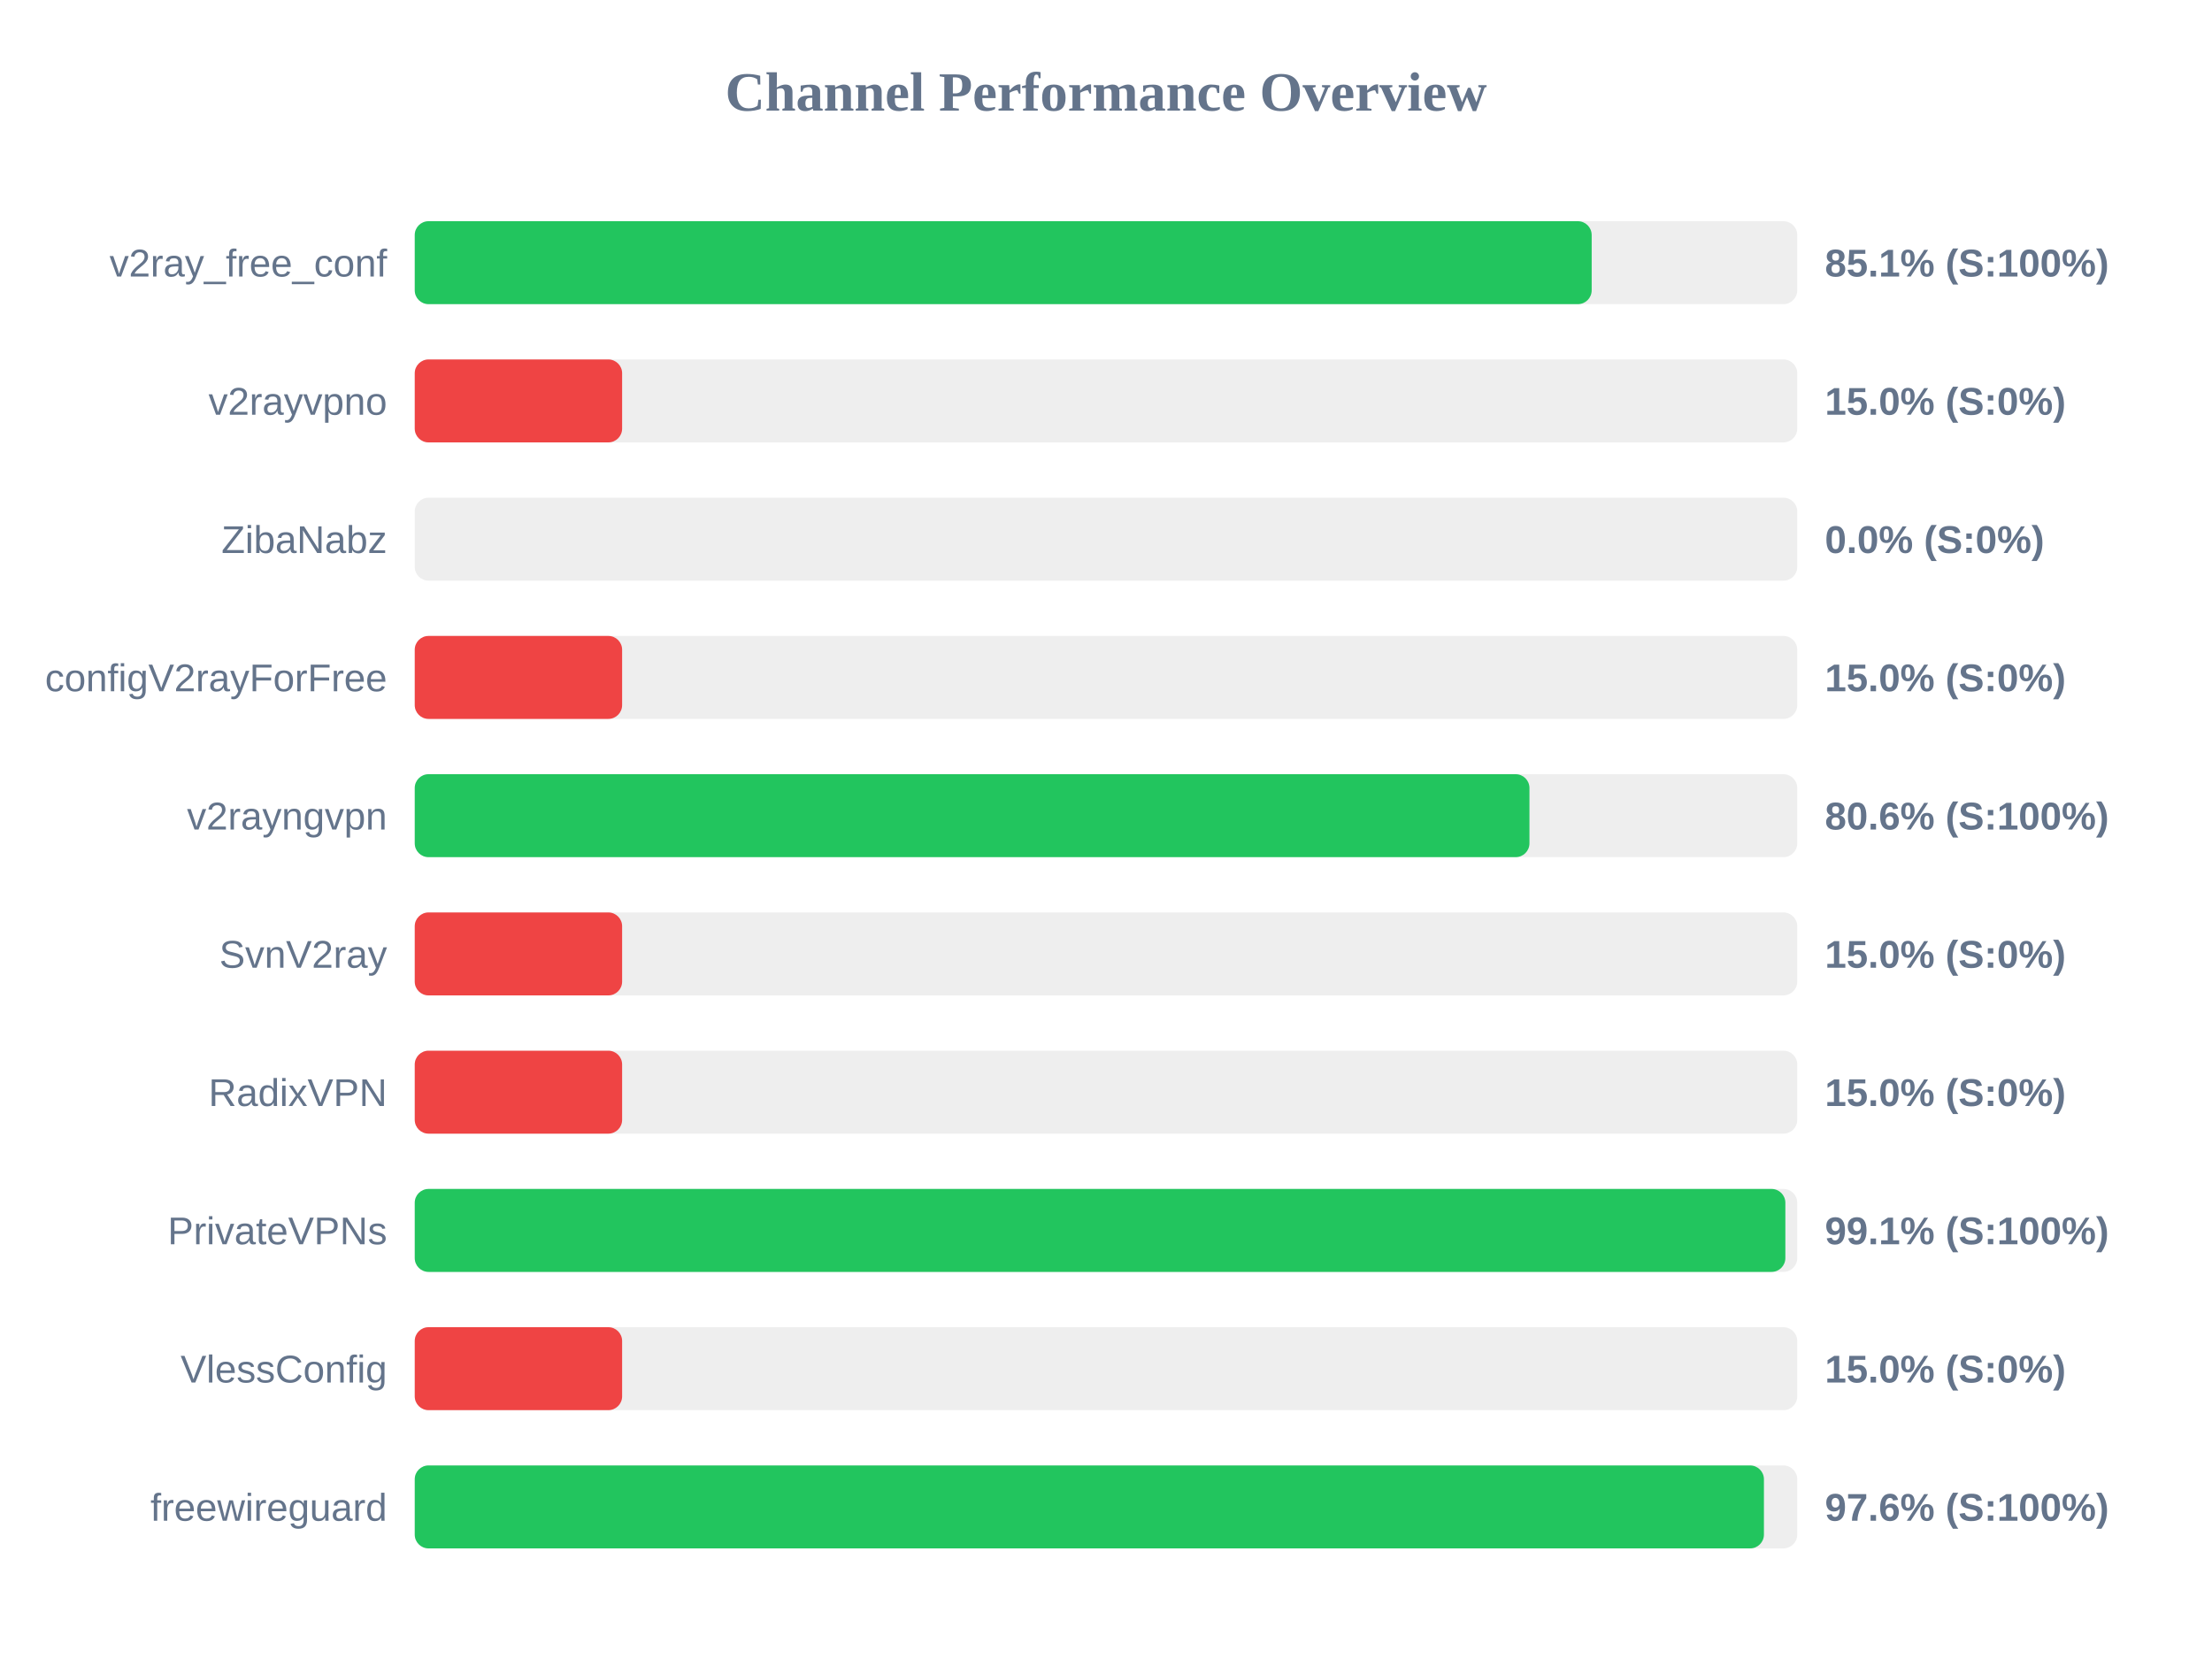
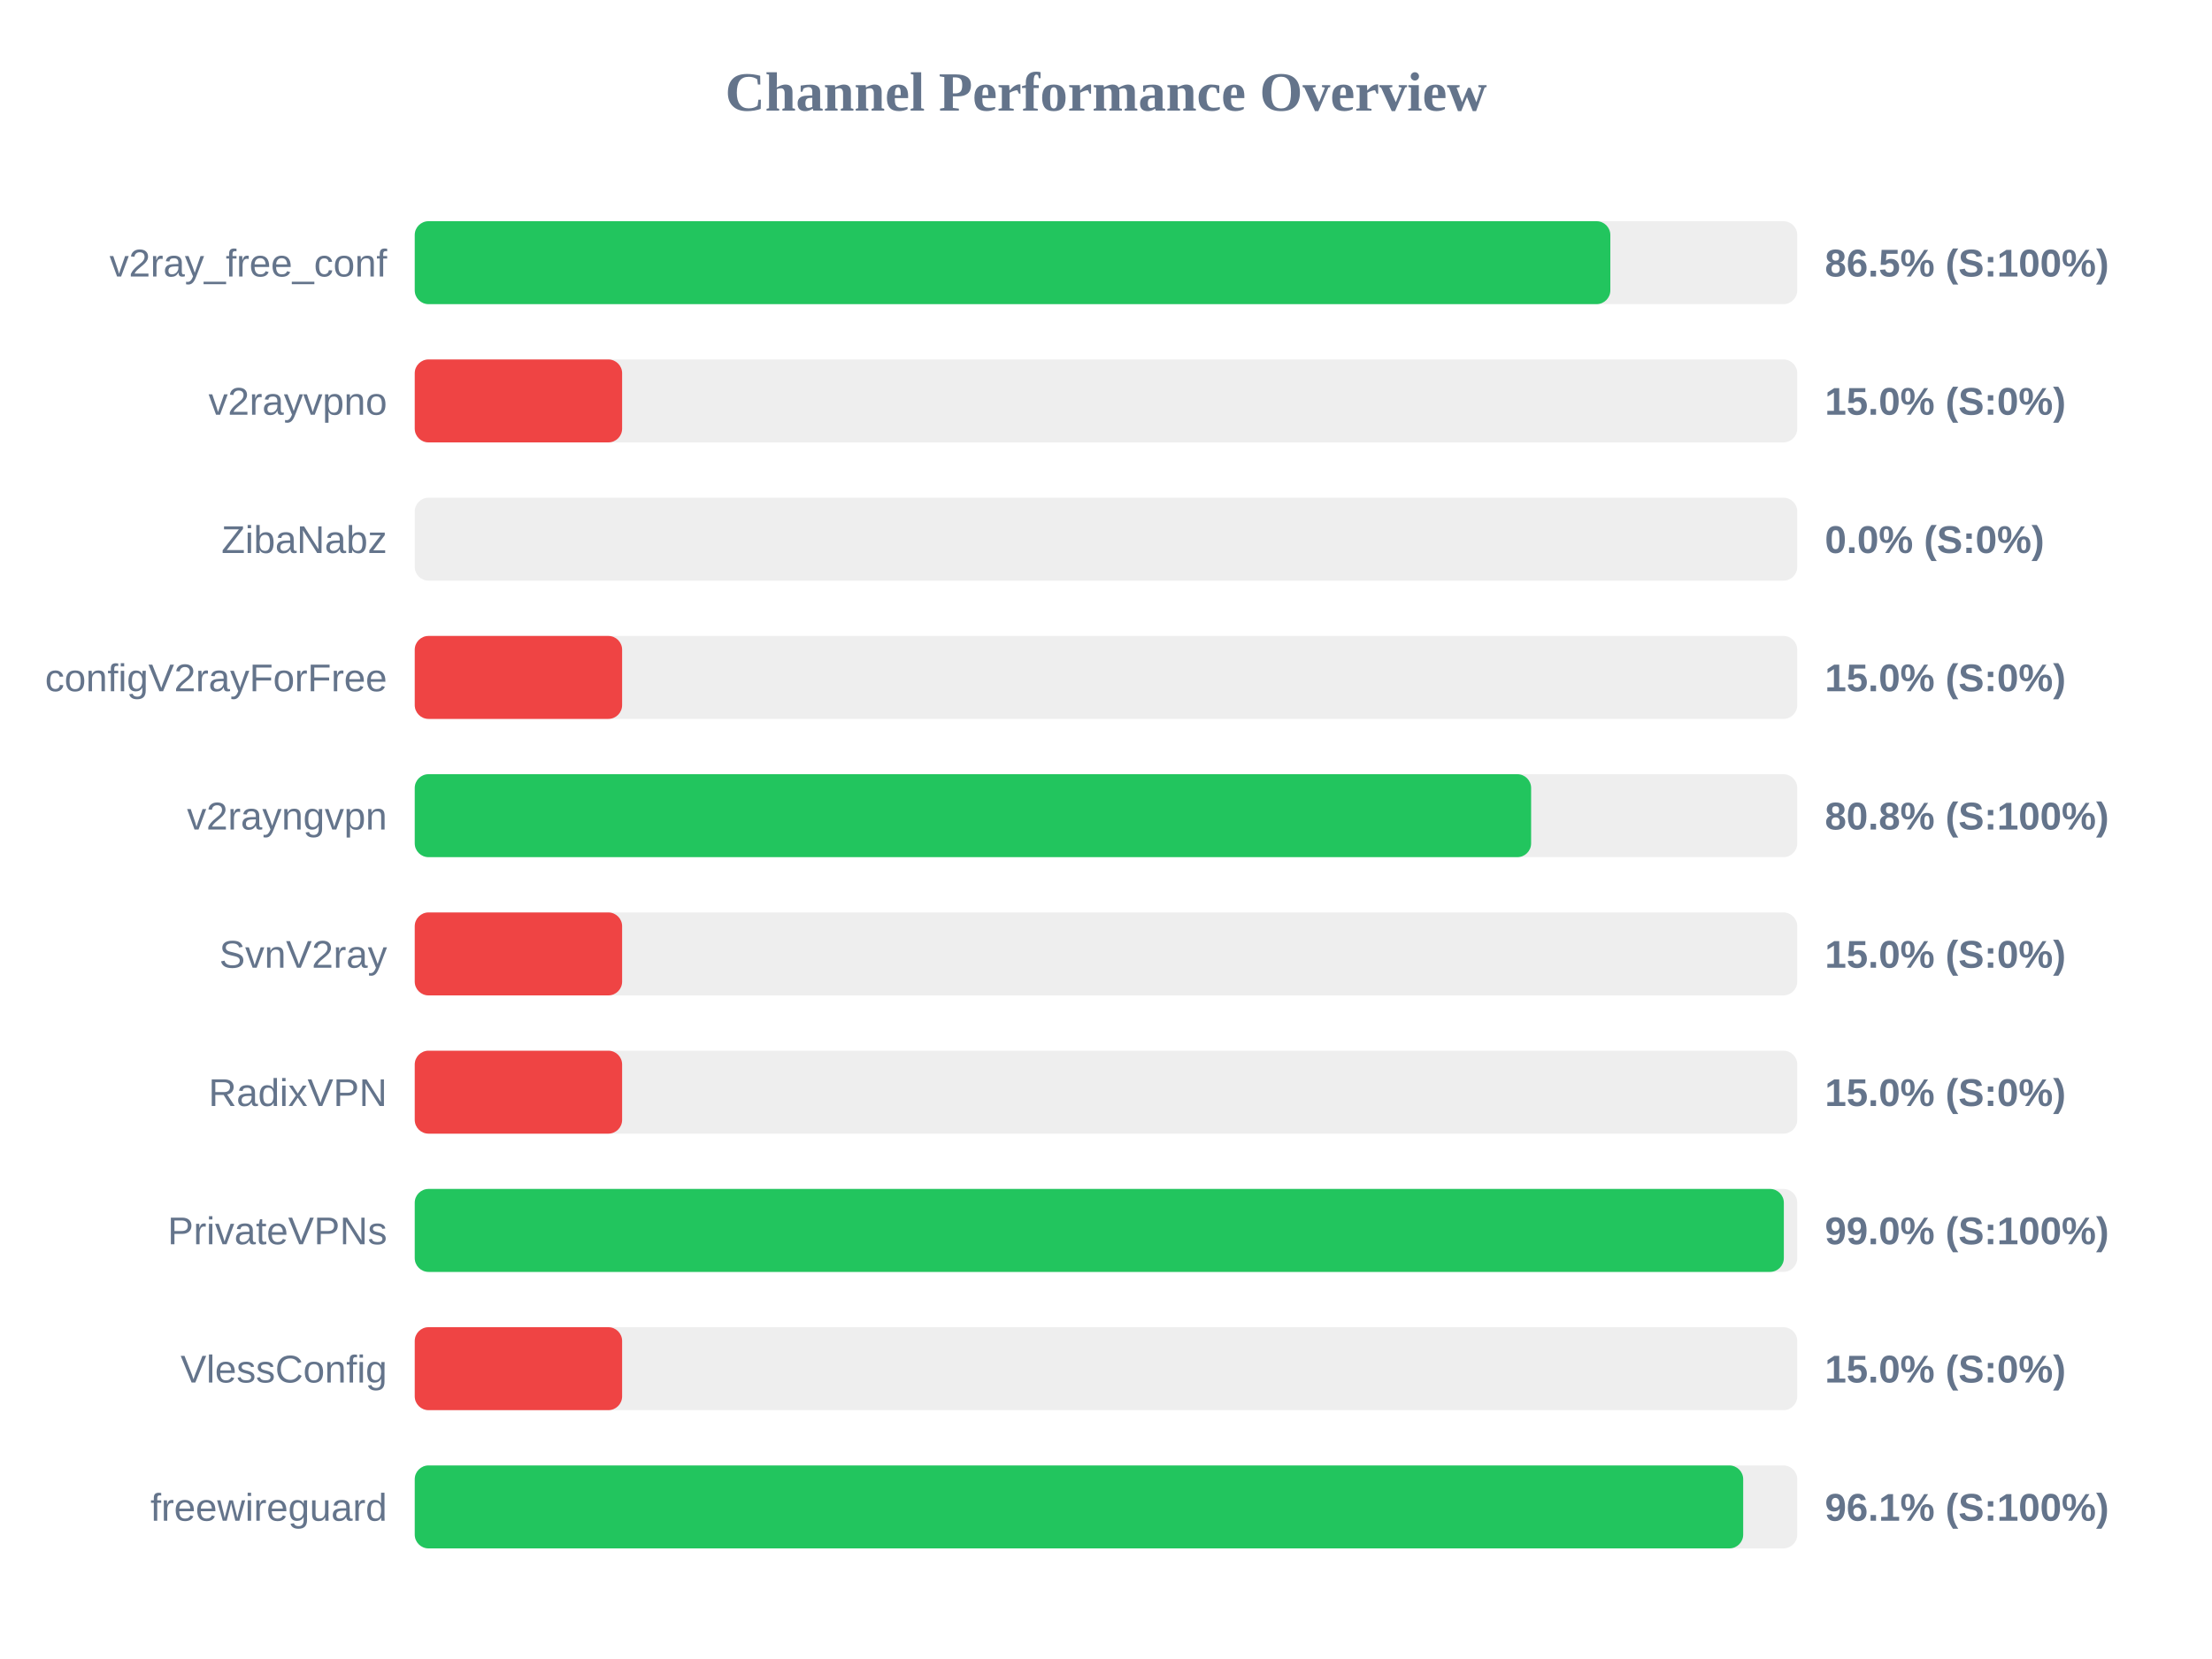
<svg xmlns="http://www.w3.org/2000/svg" width="800" height="600" version="1.1">
  <style>
        .row { font: 14px Arial; fill: #64748b; }
        .score { font: bold 14px Arial; fill: #64748b; }
    </style>
  <text x="400" y="40" text-anchor="middle" font-size="20px" font-weight="bold" fill="#64748b">Channel Performance Overview</text>
  <rect x="150" y="80" width="500" height="30" fill="#eee" rx="5" />
-   <rect x="150" y="80" width="425.65" height="30" fill="#22c55e" rx="5" />
+   <rect x="150" y="80" width="432.4" height="30" fill="#22c55e" rx="5" />
  <text x="140" y="100" text-anchor="end" class="row">v2ray_free_conf</text>
-   <text x="660" y="100" text-anchor="start" class="score">85.1% (S:100%)</text>
+   <text x="660" y="100" text-anchor="start" class="score">86.5% (S:100%)</text>
  <rect x="150" y="130" width="500" height="30" fill="#eee" rx="5" />
  <rect x="150" y="130" width="75.0" height="30" fill="#ef4444" rx="5" />
  <text x="140" y="150" text-anchor="end" class="row">v2rayvpno</text>
  <text x="660" y="150" text-anchor="start" class="score">15.0% (S:0%)</text>
  <rect x="150" y="180" width="500" height="30" fill="#eee" rx="5" />
  <rect x="150" y="180" width="0.0" height="30" fill="#ef4444" rx="5" />
  <text x="140" y="200" text-anchor="end" class="row">ZibaNabz</text>
  <text x="660" y="200" text-anchor="start" class="score">0.0% (S:0%)</text>
  <rect x="150" y="230" width="500" height="30" fill="#eee" rx="5" />
  <rect x="150" y="230" width="75.0" height="30" fill="#ef4444" rx="5" />
  <text x="140" y="250" text-anchor="end" class="row">configV2rayForFree</text>
  <text x="660" y="250" text-anchor="start" class="score">15.0% (S:0%)</text>
  <rect x="150" y="280" width="500" height="30" fill="#eee" rx="5" />
-   <rect x="150" y="280" width="403.15" height="30" fill="#22c55e" rx="5" />
+   <rect x="150" y="280" width="403.75" height="30" fill="#22c55e" rx="5" />
  <text x="140" y="300" text-anchor="end" class="row">v2rayngvpn</text>
-   <text x="660" y="300" text-anchor="start" class="score">80.6% (S:100%)</text>
+   <text x="660" y="300" text-anchor="start" class="score">80.8% (S:100%)</text>
  <rect x="150" y="330" width="500" height="30" fill="#eee" rx="5" />
  <rect x="150" y="330" width="75.0" height="30" fill="#ef4444" rx="5" />
  <text x="140" y="350" text-anchor="end" class="row">SvnV2ray</text>
  <text x="660" y="350" text-anchor="start" class="score">15.0% (S:0%)</text>
  <rect x="150" y="380" width="500" height="30" fill="#eee" rx="5" />
  <rect x="150" y="380" width="75.0" height="30" fill="#ef4444" rx="5" />
  <text x="140" y="400" text-anchor="end" class="row">RadixVPN</text>
  <text x="660" y="400" text-anchor="start" class="score">15.0% (S:0%)</text>
  <rect x="150" y="430" width="500" height="30" fill="#eee" rx="5" />
-   <rect x="150" y="430" width="495.7" height="30" fill="#22c55e" rx="5" />
+   <rect x="150" y="430" width="495.15" height="30" fill="#22c55e" rx="5" />
  <text x="140" y="450" text-anchor="end" class="row">PrivateVPNs</text>
-   <text x="660" y="450" text-anchor="start" class="score">99.1% (S:100%)</text>
+   <text x="660" y="450" text-anchor="start" class="score">99.0% (S:100%)</text>
  <rect x="150" y="480" width="500" height="30" fill="#eee" rx="5" />
  <rect x="150" y="480" width="75.0" height="30" fill="#ef4444" rx="5" />
  <text x="140" y="500" text-anchor="end" class="row">VlessConfig</text>
  <text x="660" y="500" text-anchor="start" class="score">15.0% (S:0%)</text>
  <rect x="150" y="530" width="500" height="30" fill="#eee" rx="5" />
-   <rect x="150" y="530" width="487.95" height="30" fill="#22c55e" rx="5" />
+   <rect x="150" y="530" width="480.45" height="30" fill="#22c55e" rx="5" />
  <text x="140" y="550" text-anchor="end" class="row">freewireguard</text>
-   <text x="660" y="550" text-anchor="start" class="score">97.6% (S:100%)</text>
+   <text x="660" y="550" text-anchor="start" class="score">96.1% (S:100%)</text>
</svg>
